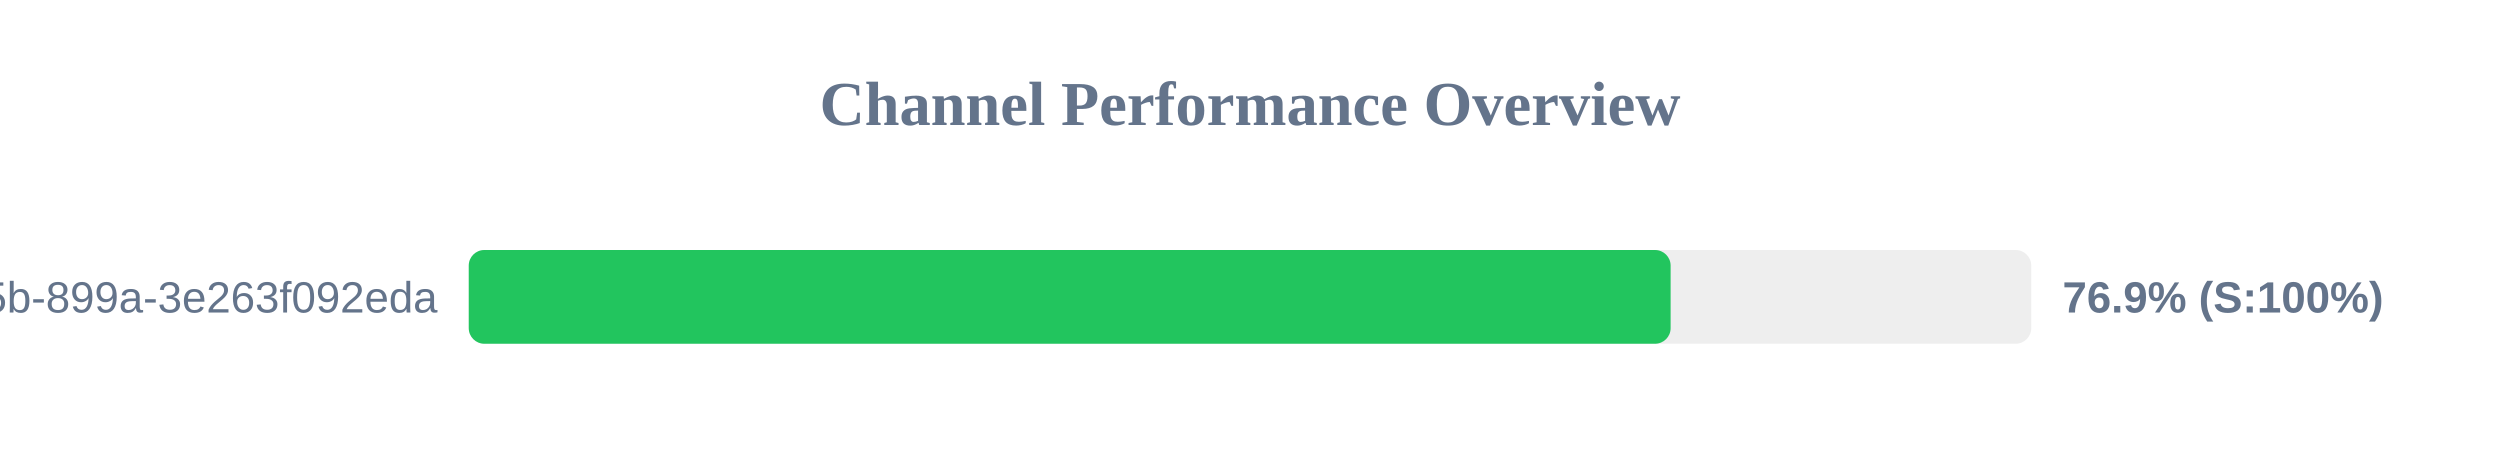
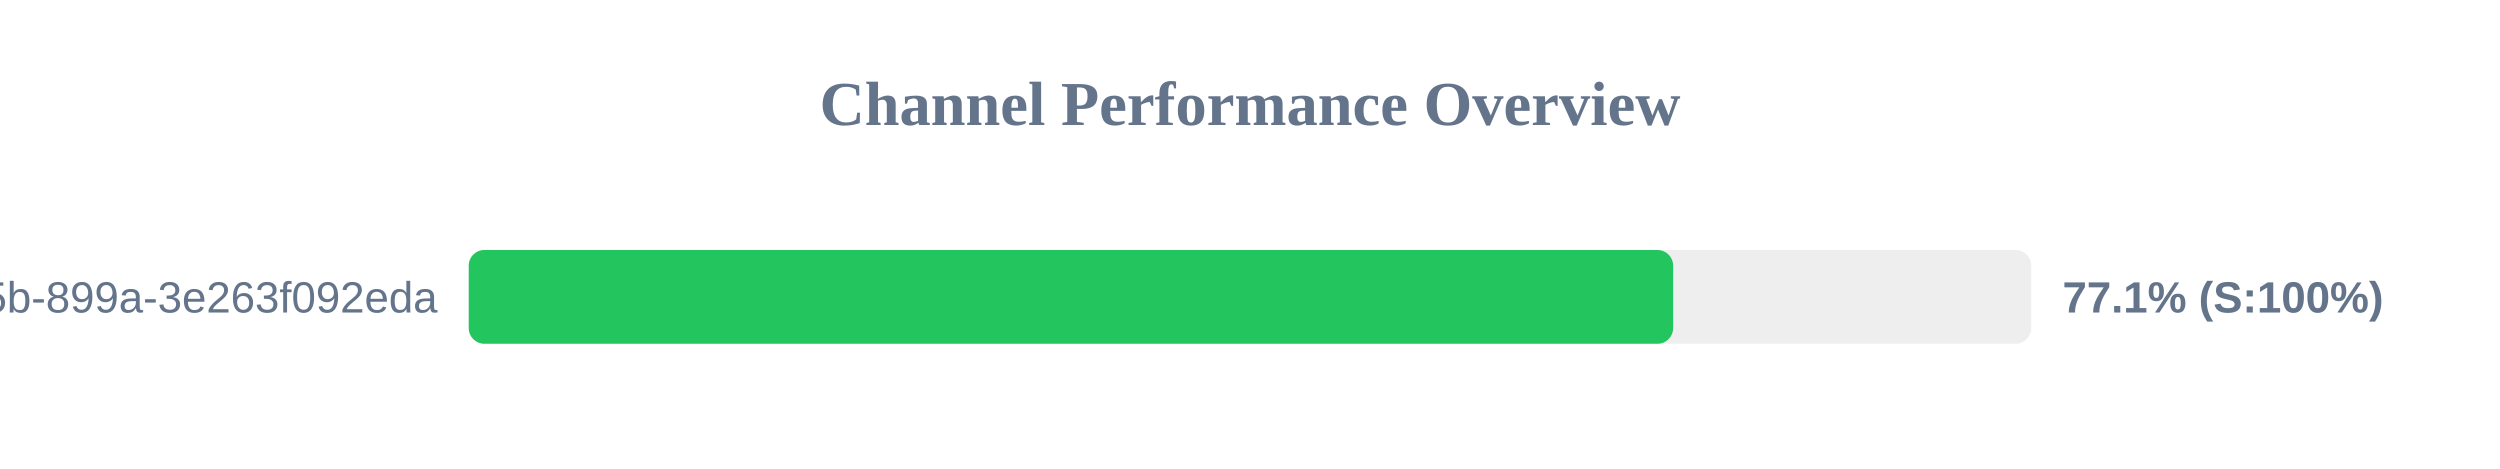
<svg xmlns="http://www.w3.org/2000/svg" width="800" height="150" version="1.1">
  <style>
        .row { font: 14px Arial; fill: #64748b; }
        .score { font: bold 14px Arial; fill: #64748b; }
    </style>
  <text x="400" y="40" text-anchor="middle" font-size="20px" font-weight="bold" fill="#64748b">Channel Performance Overview</text>
  <rect x="150" y="80" width="500" height="30" fill="#eee" rx="5" />
-   <rect x="150" y="80" width="384.6" height="30" fill="#22c55e" rx="5" />
+   <rect x="150" y="80" width="385.4" height="30" fill="#22c55e" rx="5" />
  <text x="140" y="100" text-anchor="end" class="row">?uuid=6bf726db-fb0b-405b-899a-3e263f092eda</text>
-   <text x="660" y="100" text-anchor="start" class="score">76.9% (S:100%)</text>
+   <text x="660" y="100" text-anchor="start" class="score">77.1% (S:100%)</text>
</svg>
